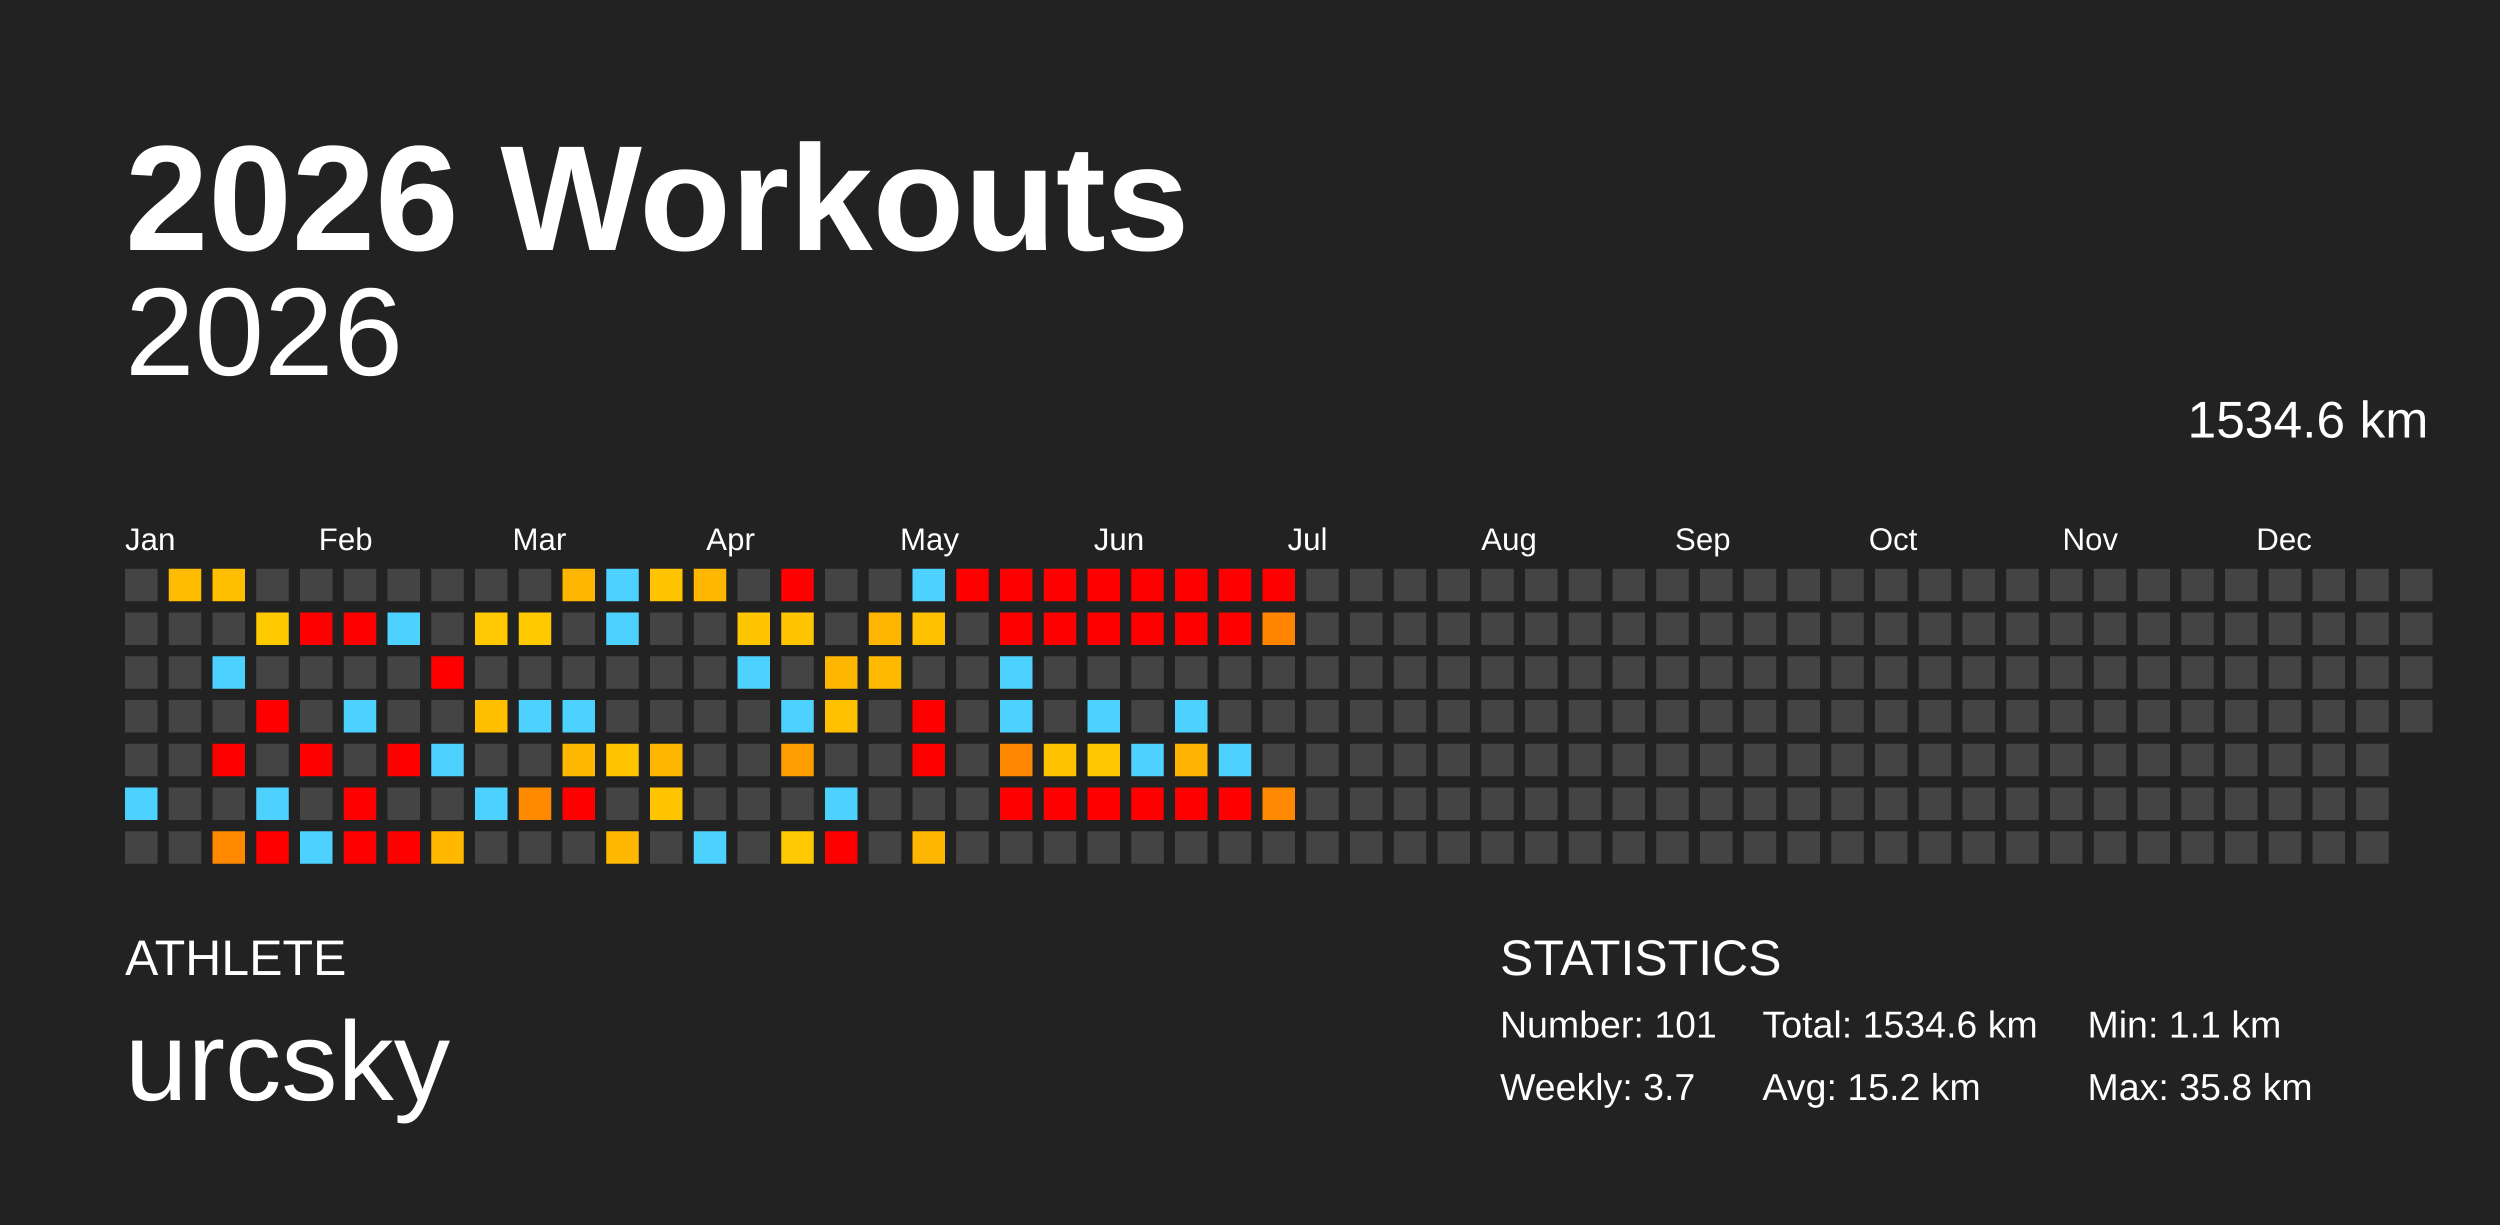
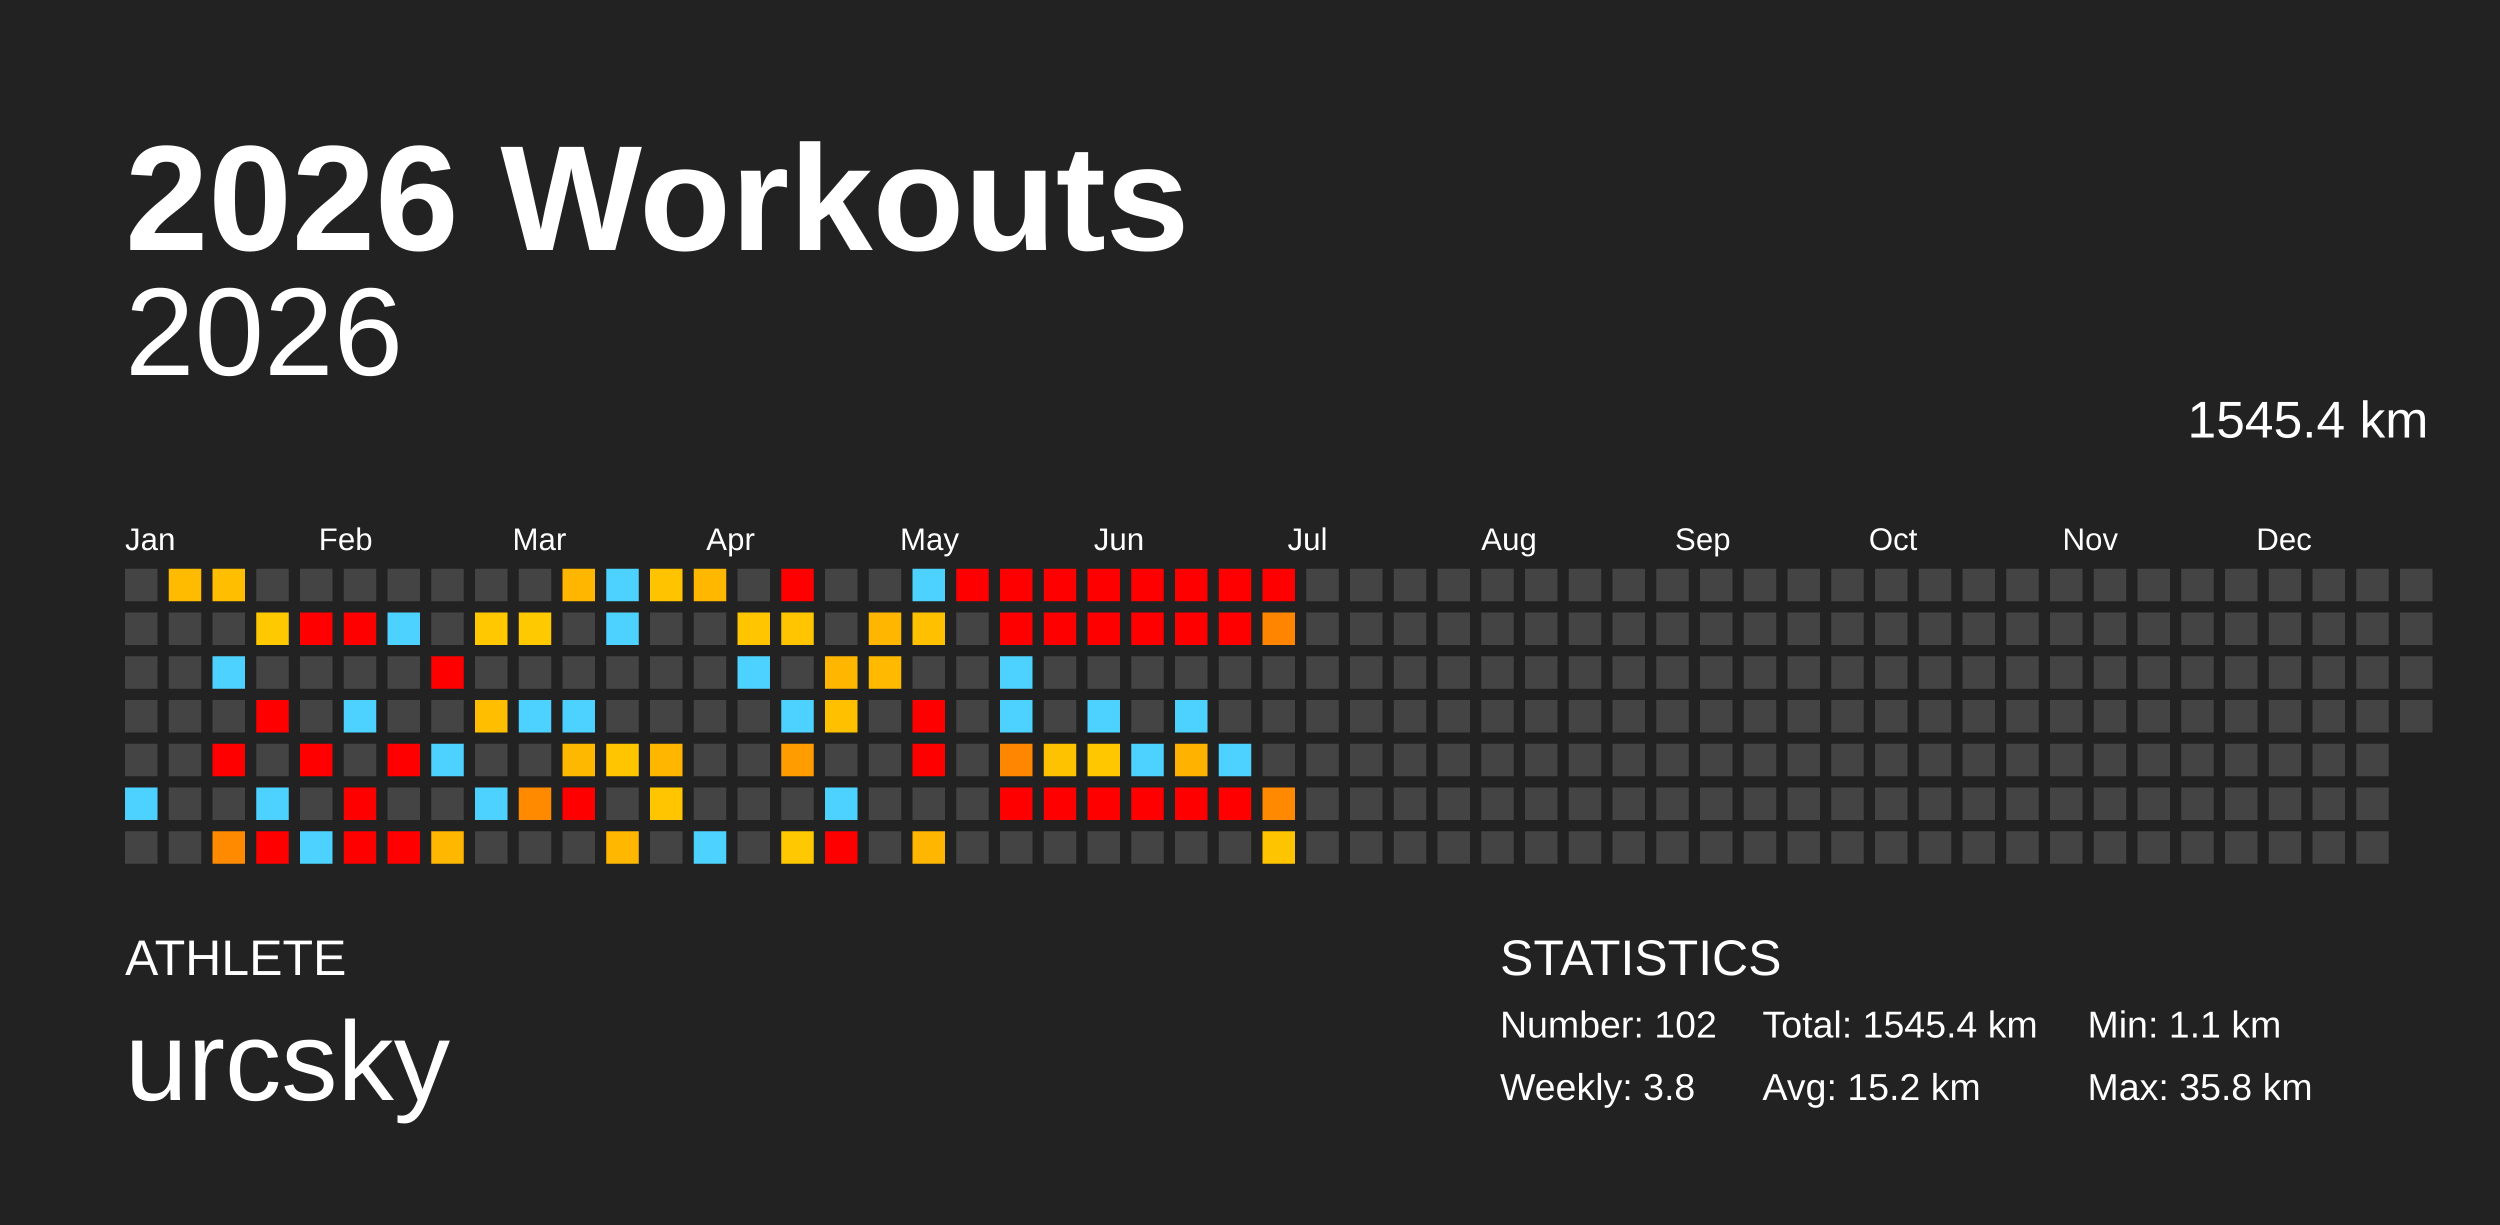
<svg xmlns="http://www.w3.org/2000/svg" baseProfile="full" height="98mm" version="1.1" viewBox="0,0,200,98" width="200mm">
  <defs />
  <rect fill="#222222" height="98" width="200" x="0" y="0" />
  <text fill="#FFFFFF" style="font-size:12px; font-family:Arial; font-weight:bold;" x="10" y="20">2026 Workouts</text>
  <text fill="#FFFFFF" style="font-size:4px; font-family:Arial" x="10" y="78">ATHLETE</text>
  <text fill="#FFFFFF" style="font-size:9px; font-family:Arial" x="10" y="88">urcsky</text>
  <text fill="#FFFFFF" style="font-size:4px; font-family:Arial" x="120" y="78">STATISTICS</text>
-   <text fill="#FFFFFF" style="font-size:3px; font-family:Arial" x="120" y="83">Number: 101</text>
-   <text fill="#FFFFFF" style="font-size:3px; font-family:Arial" x="120" y="88">Weekly: 3.7</text>
-   <text fill="#FFFFFF" style="font-size:3px; font-family:Arial" x="141" y="83">Total: 1534.6 km</text>
+   <text fill="#FFFFFF" style="font-size:3px; font-family:Arial" x="120" y="83">Number: 102</text>
+   <text fill="#FFFFFF" style="font-size:3px; font-family:Arial" x="120" y="88">Weekly: 3.8</text>
+   <text fill="#FFFFFF" style="font-size:3px; font-family:Arial" x="141" y="83">Total: 1545.4 km</text>
  <text fill="#FFFFFF" style="font-size:3px; font-family:Arial" x="141" y="88">Avg: 15.2 km</text>
  <text fill="#FFFFFF" style="font-size:3px; font-family:Arial" x="167" y="83">Min: 1.1 km</text>
  <text fill="#FFFFFF" style="font-size:3px; font-family:Arial" x="167" y="88">Max: 35.8 km</text>
  <text alignment-baseline="hanging" fill="#FFFFFF" style="font-size:10.0px; font-family:Arial;" x="10" y="30">2026</text>
-   <text alignment-baseline="hanging" fill="#FFFFFF" style="font-size:4.125px; font-family:Arial;" x="175" y="35">1534.6 km</text>
+   <text alignment-baseline="hanging" fill="#FFFFFF" style="font-size:4.125px; font-family:Arial;" x="175" y="35">1545.4 km</text>
  <text fill="#FFFFFF" style="font-size:2.5px; font-family:Arial" x="10.0" y="44">Jan</text>
  <text fill="#FFFFFF" style="font-size:2.5px; font-family:Arial" x="25.5" y="44">Feb</text>
  <text fill="#FFFFFF" style="font-size:2.5px; font-family:Arial" x="41.0" y="44">Mar</text>
  <text fill="#FFFFFF" style="font-size:2.5px; font-family:Arial" x="56.5" y="44">Apr</text>
  <text fill="#FFFFFF" style="font-size:2.5px; font-family:Arial" x="72.0" y="44">May</text>
  <text fill="#FFFFFF" style="font-size:2.5px; font-family:Arial" x="87.5" y="44">Jun</text>
  <text fill="#FFFFFF" style="font-size:2.5px; font-family:Arial" x="103.0" y="44">Jul</text>
  <text fill="#FFFFFF" style="font-size:2.5px; font-family:Arial" x="118.5" y="44">Aug</text>
  <text fill="#FFFFFF" style="font-size:2.5px; font-family:Arial" x="134.0" y="44">Sep</text>
  <text fill="#FFFFFF" style="font-size:2.5px; font-family:Arial" x="149.5" y="44">Oct</text>
  <text fill="#FFFFFF" style="font-size:2.5px; font-family:Arial" x="165.0" y="44">Nov</text>
  <text fill="#FFFFFF" style="font-size:2.5px; font-family:Arial" x="180.5" y="44">Dec</text>
  <rect fill="#444444" height="2.6" width="2.6" x="10.0" y="45.5" />
  <rect fill="#444444" height="2.6" width="2.6" x="10.0" y="49.0" />
  <rect fill="#444444" height="2.6" width="2.6" x="10.0" y="52.5" />
  <rect fill="#444444" height="2.6" width="2.6" x="10.0" y="56.0" />
  <rect fill="#444444" height="2.6" width="2.6" x="10.0" y="59.5" />
  <rect fill="#4dd2ff" height="2.6" width="2.6" x="10.0" y="63.0" />
  <rect fill="#444444" height="2.6" width="2.6" x="10.0" y="66.5" />
  <rect fill="#ffbb00" height="2.6" width="2.6" x="13.5" y="45.5" />
  <rect fill="#444444" height="2.6" width="2.6" x="13.5" y="49.0" />
  <rect fill="#444444" height="2.6" width="2.6" x="13.5" y="52.5" />
  <rect fill="#444444" height="2.6" width="2.6" x="13.5" y="56.0" />
  <rect fill="#444444" height="2.6" width="2.6" x="13.5" y="59.5" />
  <rect fill="#444444" height="2.6" width="2.6" x="13.5" y="63.0" />
  <rect fill="#444444" height="2.6" width="2.6" x="13.5" y="66.5" />
  <rect fill="#ffbe00" height="2.6" width="2.6" x="17.0" y="45.5" />
  <rect fill="#444444" height="2.6" width="2.6" x="17.0" y="49.0" />
  <rect fill="#4dd2ff" height="2.6" width="2.6" x="17.0" y="52.5" />
  <rect fill="#444444" height="2.6" width="2.6" x="17.0" y="56.0" />
  <rect fill="red" height="2.6" width="2.6" x="17.0" y="59.5" />
  <rect fill="#444444" height="2.6" width="2.6" x="17.0" y="63.0" />
  <rect fill="#ff8a00" height="2.6" width="2.6" x="17.0" y="66.5" />
  <rect fill="#444444" height="2.6" width="2.6" x="20.5" y="45.5" />
  <rect fill="#ffc900" height="2.6" width="2.6" x="20.5" y="49.0" />
  <rect fill="#444444" height="2.6" width="2.6" x="20.5" y="52.5" />
  <rect fill="red" height="2.6" width="2.6" x="20.5" y="56.0" />
  <rect fill="#444444" height="2.6" width="2.6" x="20.5" y="59.5" />
  <rect fill="#4dd2ff" height="2.6" width="2.6" x="20.5" y="63.0" />
  <rect fill="red" height="2.6" width="2.6" x="20.5" y="66.5" />
  <rect fill="#444444" height="2.6" width="2.6" x="24.0" y="45.5" />
  <rect fill="red" height="2.6" width="2.6" x="24.0" y="49.0" />
  <rect fill="#444444" height="2.6" width="2.6" x="24.0" y="52.5" />
  <rect fill="#444444" height="2.6" width="2.6" x="24.0" y="56.0" />
  <rect fill="red" height="2.6" width="2.6" x="24.0" y="59.5" />
  <rect fill="#444444" height="2.6" width="2.6" x="24.0" y="63.0" />
  <rect fill="#4dd2ff" height="2.6" width="2.6" x="24.0" y="66.5" />
  <rect fill="#444444" height="2.6" width="2.6" x="27.5" y="45.5" />
  <rect fill="red" height="2.6" width="2.6" x="27.5" y="49.0" />
  <rect fill="#444444" height="2.6" width="2.6" x="27.5" y="52.5" />
  <rect fill="#4dd2ff" height="2.6" width="2.6" x="27.5" y="56.0" />
  <rect fill="#444444" height="2.6" width="2.6" x="27.5" y="59.5" />
  <rect fill="red" height="2.6" width="2.6" x="27.5" y="63.0" />
  <rect fill="red" height="2.6" width="2.6" x="27.5" y="66.5" />
  <rect fill="#444444" height="2.6" width="2.6" x="31.0" y="45.5" />
  <rect fill="#4dd2ff" height="2.6" width="2.6" x="31.0" y="49.0" />
  <rect fill="#444444" height="2.6" width="2.6" x="31.0" y="52.5" />
  <rect fill="#444444" height="2.6" width="2.6" x="31.0" y="56.0" />
  <rect fill="red" height="2.6" width="2.6" x="31.0" y="59.5" />
  <rect fill="#444444" height="2.6" width="2.6" x="31.0" y="63.0" />
  <rect fill="red" height="2.6" width="2.6" x="31.0" y="66.5" />
  <rect fill="#444444" height="2.6" width="2.6" x="34.5" y="45.5" />
  <rect fill="#444444" height="2.6" width="2.6" x="34.5" y="49.0" />
  <rect fill="red" height="2.6" width="2.6" x="34.5" y="52.5" />
  <rect fill="#444444" height="2.6" width="2.6" x="34.5" y="56.0" />
  <rect fill="#4dd2ff" height="2.6" width="2.6" x="34.5" y="59.5" />
  <rect fill="#444444" height="2.6" width="2.6" x="34.5" y="63.0" />
  <rect fill="#ffb700" height="2.6" width="2.6" x="34.5" y="66.5" />
  <rect fill="#444444" height="2.6" width="2.6" x="38.0" y="45.5" />
  <rect fill="#ffc800" height="2.6" width="2.6" x="38.0" y="49.0" />
  <rect fill="#444444" height="2.6" width="2.6" x="38.0" y="52.5" />
  <rect fill="#ffbe00" height="2.6" width="2.6" x="38.0" y="56.0" />
  <rect fill="#444444" height="2.6" width="2.6" x="38.0" y="59.5" />
  <rect fill="#4dd2ff" height="2.6" width="2.6" x="38.0" y="63.0" />
  <rect fill="#444444" height="2.6" width="2.6" x="38.0" y="66.5" />
  <rect fill="#444444" height="2.6" width="2.6" x="41.5" y="45.5" />
  <rect fill="#ffc900" height="2.6" width="2.6" x="41.5" y="49.0" />
  <rect fill="#444444" height="2.6" width="2.6" x="41.5" y="52.5" />
  <rect fill="#4dd2ff" height="2.6" width="2.6" x="41.5" y="56.0" />
  <rect fill="#444444" height="2.6" width="2.6" x="41.5" y="59.5" />
  <rect fill="#ff8a00" height="2.6" width="2.6" x="41.5" y="63.0" />
  <rect fill="#444444" height="2.6" width="2.6" x="41.5" y="66.5" />
  <rect fill="#ffb600" height="2.6" width="2.6" x="45.0" y="45.5" />
  <rect fill="#444444" height="2.6" width="2.6" x="45.0" y="49.0" />
  <rect fill="#444444" height="2.6" width="2.6" x="45.0" y="52.5" />
  <rect fill="#4dd2ff" height="2.6" width="2.6" x="45.0" y="56.0" />
  <rect fill="#ffb800" height="2.6" width="2.6" x="45.0" y="59.5" />
  <rect fill="red" height="2.6" width="2.6" x="45.0" y="63.0" />
  <rect fill="#444444" height="2.6" width="2.6" x="45.0" y="66.5" />
  <rect fill="#4dd2ff" height="2.6" width="2.6" x="48.5" y="45.5" />
  <rect fill="#4dd2ff" height="2.6" width="2.6" x="48.5" y="49.0" />
  <rect fill="#444444" height="2.6" width="2.6" x="48.5" y="52.5" />
  <rect fill="#444444" height="2.6" width="2.6" x="48.5" y="56.0" />
  <rect fill="#ffc600" height="2.6" width="2.6" x="48.5" y="59.5" />
  <rect fill="#444444" height="2.6" width="2.6" x="48.5" y="63.0" />
  <rect fill="#ffb700" height="2.6" width="2.6" x="48.5" y="66.5" />
  <rect fill="#ffc300" height="2.6" width="2.6" x="52.0" y="45.5" />
  <rect fill="#444444" height="2.6" width="2.6" x="52.0" y="49.0" />
  <rect fill="#444444" height="2.6" width="2.6" x="52.0" y="52.5" />
  <rect fill="#444444" height="2.6" width="2.6" x="52.0" y="56.0" />
  <rect fill="#ffb600" height="2.6" width="2.6" x="52.0" y="59.5" />
  <rect fill="#ffc600" height="2.6" width="2.6" x="52.0" y="63.0" />
  <rect fill="#444444" height="2.6" width="2.6" x="52.0" y="66.5" />
  <rect fill="#ffb700" height="2.6" width="2.6" x="55.5" y="45.5" />
  <rect fill="#444444" height="2.6" width="2.6" x="55.5" y="49.0" />
  <rect fill="#444444" height="2.6" width="2.6" x="55.5" y="52.5" />
  <rect fill="#444444" height="2.6" width="2.6" x="55.5" y="56.0" />
  <rect fill="#444444" height="2.6" width="2.6" x="55.5" y="59.5" />
  <rect fill="#444444" height="2.6" width="2.6" x="55.5" y="63.0" />
  <rect fill="#4dd2ff" height="2.6" width="2.6" x="55.5" y="66.5" />
  <rect fill="#444444" height="2.6" width="2.6" x="59.0" y="45.5" />
  <rect fill="#ffc500" height="2.6" width="2.6" x="59.0" y="49.0" />
  <rect fill="#4dd2ff" height="2.6" width="2.6" x="59.0" y="52.5" />
  <rect fill="#444444" height="2.6" width="2.6" x="59.0" y="56.0" />
  <rect fill="#444444" height="2.6" width="2.6" x="59.0" y="59.5" />
  <rect fill="#444444" height="2.6" width="2.6" x="59.0" y="63.0" />
  <rect fill="#444444" height="2.6" width="2.6" x="59.0" y="66.5" />
  <rect fill="red" height="2.6" width="2.6" x="62.5" y="45.5" />
  <rect fill="#ffc500" height="2.6" width="2.6" x="62.5" y="49.0" />
  <rect fill="#444444" height="2.6" width="2.6" x="62.5" y="52.5" />
  <rect fill="#4dd2ff" height="2.6" width="2.6" x="62.5" y="56.0" />
  <rect fill="#ff9d00" height="2.6" width="2.6" x="62.5" y="59.5" />
  <rect fill="#444444" height="2.6" width="2.6" x="62.5" y="63.0" />
  <rect fill="#ffc800" height="2.6" width="2.6" x="62.5" y="66.5" />
  <rect fill="#444444" height="2.6" width="2.6" x="66.0" y="45.5" />
  <rect fill="#444444" height="2.6" width="2.6" x="66.0" y="49.0" />
  <rect fill="#ffb600" height="2.6" width="2.6" x="66.0" y="52.5" />
  <rect fill="#ffc000" height="2.6" width="2.6" x="66.0" y="56.0" />
  <rect fill="#444444" height="2.6" width="2.6" x="66.0" y="59.5" />
  <rect fill="#4dd2ff" height="2.6" width="2.6" x="66.0" y="63.0" />
  <rect fill="red" height="2.6" width="2.6" x="66.0" y="66.5" />
  <rect fill="#444444" height="2.6" width="2.6" x="69.5" y="45.5" />
  <rect fill="#ffb600" height="2.6" width="2.6" x="69.5" y="49.0" />
  <rect fill="#ffba00" height="2.6" width="2.6" x="69.5" y="52.5" />
  <rect fill="#444444" height="2.6" width="2.6" x="69.5" y="56.0" />
  <rect fill="#444444" height="2.6" width="2.6" x="69.5" y="59.5" />
  <rect fill="#444444" height="2.6" width="2.6" x="69.5" y="63.0" />
  <rect fill="#444444" height="2.6" width="2.6" x="69.5" y="66.5" />
  <rect fill="#4dd2ff" height="2.6" width="2.6" x="73.0" y="45.5" />
  <rect fill="#ffc000" height="2.6" width="2.6" x="73.0" y="49.0" />
  <rect fill="#444444" height="2.6" width="2.6" x="73.0" y="52.5" />
  <rect fill="red" height="2.6" width="2.6" x="73.0" y="56.0" />
  <rect fill="red" height="2.6" width="2.6" x="73.0" y="59.5" />
  <rect fill="#444444" height="2.6" width="2.6" x="73.0" y="63.0" />
  <rect fill="#ffb600" height="2.6" width="2.6" x="73.0" y="66.5" />
  <rect fill="red" height="2.6" width="2.6" x="76.5" y="45.5" />
  <rect fill="#444444" height="2.6" width="2.6" x="76.5" y="49.0" />
  <rect fill="#444444" height="2.6" width="2.6" x="76.5" y="52.5" />
  <rect fill="#444444" height="2.6" width="2.6" x="76.5" y="56.0" />
  <rect fill="#444444" height="2.6" width="2.6" x="76.5" y="59.5" />
  <rect fill="#444444" height="2.6" width="2.6" x="76.5" y="63.0" />
  <rect fill="#444444" height="2.6" width="2.6" x="76.5" y="66.5" />
  <rect fill="red" height="2.6" width="2.6" x="80.0" y="45.5" />
  <rect fill="red" height="2.6" width="2.6" x="80.0" y="49.0" />
  <rect fill="#4dd2ff" height="2.6" width="2.6" x="80.0" y="52.5" />
  <rect fill="#4dd2ff" height="2.6" width="2.6" x="80.0" y="56.0" />
  <rect fill="#ff8600" height="2.6" width="2.6" x="80.0" y="59.5" />
  <rect fill="red" height="2.6" width="2.6" x="80.0" y="63.0" />
  <rect fill="#444444" height="2.6" width="2.6" x="80.0" y="66.5" />
  <rect fill="red" height="2.6" width="2.6" x="83.5" y="45.5" />
  <rect fill="red" height="2.6" width="2.6" x="83.5" y="49.0" />
  <rect fill="#444444" height="2.6" width="2.6" x="83.5" y="52.5" />
  <rect fill="#444444" height="2.6" width="2.6" x="83.5" y="56.0" />
  <rect fill="#ffc200" height="2.6" width="2.6" x="83.5" y="59.5" />
  <rect fill="red" height="2.6" width="2.6" x="83.5" y="63.0" />
  <rect fill="#444444" height="2.6" width="2.6" x="83.5" y="66.5" />
  <rect fill="red" height="2.6" width="2.6" x="87.0" y="45.5" />
  <rect fill="red" height="2.6" width="2.6" x="87.0" y="49.0" />
  <rect fill="#444444" height="2.6" width="2.6" x="87.0" y="52.5" />
  <rect fill="#4dd2ff" height="2.6" width="2.6" x="87.0" y="56.0" />
  <rect fill="#ffc700" height="2.6" width="2.6" x="87.0" y="59.5" />
  <rect fill="red" height="2.6" width="2.6" x="87.0" y="63.0" />
  <rect fill="#444444" height="2.6" width="2.6" x="87.0" y="66.5" />
  <rect fill="red" height="2.6" width="2.6" x="90.5" y="45.5" />
  <rect fill="red" height="2.6" width="2.6" x="90.5" y="49.0" />
  <rect fill="#444444" height="2.6" width="2.6" x="90.5" y="52.5" />
  <rect fill="#444444" height="2.6" width="2.6" x="90.5" y="56.0" />
  <rect fill="#4dd2ff" height="2.6" width="2.6" x="90.5" y="59.5" />
  <rect fill="red" height="2.6" width="2.6" x="90.5" y="63.0" />
  <rect fill="#444444" height="2.6" width="2.6" x="90.5" y="66.5" />
  <rect fill="red" height="2.6" width="2.6" x="94.0" y="45.5" />
  <rect fill="red" height="2.6" width="2.6" x="94.0" y="49.0" />
  <rect fill="#444444" height="2.6" width="2.6" x="94.0" y="52.5" />
  <rect fill="#4dd2ff" height="2.6" width="2.6" x="94.0" y="56.0" />
  <rect fill="#ffb200" height="2.6" width="2.6" x="94.0" y="59.5" />
  <rect fill="red" height="2.6" width="2.6" x="94.0" y="63.0" />
  <rect fill="#444444" height="2.6" width="2.6" x="94.0" y="66.5" />
  <rect fill="red" height="2.6" width="2.6" x="97.5" y="45.5" />
  <rect fill="red" height="2.6" width="2.6" x="97.5" y="49.0" />
  <rect fill="#444444" height="2.6" width="2.6" x="97.5" y="52.5" />
  <rect fill="#444444" height="2.6" width="2.6" x="97.5" y="56.0" />
  <rect fill="#4dd2ff" height="2.6" width="2.6" x="97.5" y="59.5" />
  <rect fill="red" height="2.6" width="2.6" x="97.5" y="63.0" />
  <rect fill="#444444" height="2.6" width="2.6" x="97.5" y="66.5" />
  <rect fill="red" height="2.6" width="2.6" x="101.0" y="45.5" />
  <rect fill="#ff8500" height="2.6" width="2.6" x="101.0" y="49.0" />
  <rect fill="#444444" height="2.6" width="2.6" x="101.0" y="52.5" />
  <rect fill="#444444" height="2.6" width="2.6" x="101.0" y="56.0" />
  <rect fill="#444444" height="2.6" width="2.6" x="101.0" y="59.5" />
  <rect fill="#ff8900" height="2.6" width="2.6" x="101.0" y="63.0" />
-   <rect fill="#444444" height="2.6" width="2.6" x="101.0" y="66.5" />
+   <rect fill="#ffc400" height="2.6" width="2.6" x="101.0" y="66.5" />
  <rect fill="#444444" height="2.6" width="2.6" x="104.5" y="45.5" />
  <rect fill="#444444" height="2.6" width="2.6" x="104.5" y="49.0" />
  <rect fill="#444444" height="2.6" width="2.6" x="104.5" y="52.5" />
  <rect fill="#444444" height="2.6" width="2.6" x="104.5" y="56.0" />
  <rect fill="#444444" height="2.6" width="2.6" x="104.5" y="59.5" />
  <rect fill="#444444" height="2.6" width="2.6" x="104.5" y="63.0" />
  <rect fill="#444444" height="2.6" width="2.6" x="104.5" y="66.5" />
  <rect fill="#444444" height="2.6" width="2.6" x="108.0" y="45.5" />
  <rect fill="#444444" height="2.6" width="2.6" x="108.0" y="49.0" />
  <rect fill="#444444" height="2.6" width="2.6" x="108.0" y="52.5" />
  <rect fill="#444444" height="2.6" width="2.6" x="108.0" y="56.0" />
  <rect fill="#444444" height="2.6" width="2.6" x="108.0" y="59.5" />
  <rect fill="#444444" height="2.6" width="2.6" x="108.0" y="63.0" />
  <rect fill="#444444" height="2.6" width="2.6" x="108.0" y="66.5" />
  <rect fill="#444444" height="2.6" width="2.6" x="111.5" y="45.5" />
  <rect fill="#444444" height="2.6" width="2.6" x="111.5" y="49.0" />
  <rect fill="#444444" height="2.6" width="2.6" x="111.5" y="52.5" />
  <rect fill="#444444" height="2.6" width="2.6" x="111.5" y="56.0" />
  <rect fill="#444444" height="2.6" width="2.6" x="111.5" y="59.5" />
  <rect fill="#444444" height="2.6" width="2.6" x="111.5" y="63.0" />
  <rect fill="#444444" height="2.6" width="2.6" x="111.5" y="66.5" />
  <rect fill="#444444" height="2.6" width="2.6" x="115.0" y="45.5" />
  <rect fill="#444444" height="2.6" width="2.6" x="115.0" y="49.0" />
  <rect fill="#444444" height="2.6" width="2.6" x="115.0" y="52.5" />
  <rect fill="#444444" height="2.6" width="2.6" x="115.0" y="56.0" />
  <rect fill="#444444" height="2.6" width="2.6" x="115.0" y="59.5" />
  <rect fill="#444444" height="2.6" width="2.6" x="115.0" y="63.0" />
  <rect fill="#444444" height="2.6" width="2.6" x="115.0" y="66.5" />
  <rect fill="#444444" height="2.6" width="2.6" x="118.5" y="45.5" />
  <rect fill="#444444" height="2.6" width="2.6" x="118.5" y="49.0" />
  <rect fill="#444444" height="2.6" width="2.6" x="118.5" y="52.5" />
  <rect fill="#444444" height="2.6" width="2.6" x="118.5" y="56.0" />
  <rect fill="#444444" height="2.6" width="2.6" x="118.5" y="59.5" />
  <rect fill="#444444" height="2.6" width="2.6" x="118.5" y="63.0" />
  <rect fill="#444444" height="2.6" width="2.6" x="118.5" y="66.5" />
  <rect fill="#444444" height="2.6" width="2.6" x="122.0" y="45.5" />
  <rect fill="#444444" height="2.6" width="2.6" x="122.0" y="49.0" />
  <rect fill="#444444" height="2.6" width="2.6" x="122.0" y="52.5" />
  <rect fill="#444444" height="2.6" width="2.6" x="122.0" y="56.0" />
  <rect fill="#444444" height="2.6" width="2.6" x="122.0" y="59.5" />
  <rect fill="#444444" height="2.6" width="2.6" x="122.0" y="63.0" />
  <rect fill="#444444" height="2.6" width="2.6" x="122.0" y="66.5" />
  <rect fill="#444444" height="2.6" width="2.6" x="125.5" y="45.5" />
  <rect fill="#444444" height="2.6" width="2.6" x="125.5" y="49.0" />
  <rect fill="#444444" height="2.6" width="2.6" x="125.5" y="52.5" />
  <rect fill="#444444" height="2.6" width="2.6" x="125.5" y="56.0" />
  <rect fill="#444444" height="2.6" width="2.6" x="125.5" y="59.5" />
  <rect fill="#444444" height="2.6" width="2.6" x="125.5" y="63.0" />
  <rect fill="#444444" height="2.6" width="2.6" x="125.5" y="66.5" />
  <rect fill="#444444" height="2.6" width="2.6" x="129.0" y="45.5" />
  <rect fill="#444444" height="2.6" width="2.6" x="129.0" y="49.0" />
  <rect fill="#444444" height="2.6" width="2.6" x="129.0" y="52.5" />
  <rect fill="#444444" height="2.6" width="2.6" x="129.0" y="56.0" />
  <rect fill="#444444" height="2.6" width="2.6" x="129.0" y="59.5" />
  <rect fill="#444444" height="2.6" width="2.6" x="129.0" y="63.0" />
  <rect fill="#444444" height="2.6" width="2.6" x="129.0" y="66.5" />
  <rect fill="#444444" height="2.6" width="2.6" x="132.5" y="45.5" />
  <rect fill="#444444" height="2.6" width="2.6" x="132.5" y="49.0" />
  <rect fill="#444444" height="2.6" width="2.6" x="132.5" y="52.5" />
  <rect fill="#444444" height="2.6" width="2.6" x="132.5" y="56.0" />
  <rect fill="#444444" height="2.6" width="2.6" x="132.5" y="59.5" />
  <rect fill="#444444" height="2.6" width="2.6" x="132.5" y="63.0" />
  <rect fill="#444444" height="2.6" width="2.6" x="132.5" y="66.5" />
  <rect fill="#444444" height="2.6" width="2.6" x="136.0" y="45.5" />
  <rect fill="#444444" height="2.6" width="2.6" x="136.0" y="49.0" />
  <rect fill="#444444" height="2.6" width="2.6" x="136.0" y="52.5" />
  <rect fill="#444444" height="2.6" width="2.6" x="136.0" y="56.0" />
  <rect fill="#444444" height="2.6" width="2.6" x="136.0" y="59.5" />
  <rect fill="#444444" height="2.6" width="2.6" x="136.0" y="63.0" />
  <rect fill="#444444" height="2.6" width="2.6" x="136.0" y="66.5" />
  <rect fill="#444444" height="2.6" width="2.6" x="139.5" y="45.5" />
  <rect fill="#444444" height="2.6" width="2.6" x="139.5" y="49.0" />
  <rect fill="#444444" height="2.6" width="2.6" x="139.5" y="52.5" />
  <rect fill="#444444" height="2.6" width="2.6" x="139.5" y="56.0" />
  <rect fill="#444444" height="2.6" width="2.6" x="139.5" y="59.5" />
  <rect fill="#444444" height="2.6" width="2.6" x="139.5" y="63.0" />
  <rect fill="#444444" height="2.6" width="2.6" x="139.5" y="66.5" />
  <rect fill="#444444" height="2.6" width="2.6" x="143.0" y="45.5" />
  <rect fill="#444444" height="2.6" width="2.6" x="143.0" y="49.0" />
  <rect fill="#444444" height="2.6" width="2.6" x="143.0" y="52.5" />
  <rect fill="#444444" height="2.6" width="2.6" x="143.0" y="56.0" />
  <rect fill="#444444" height="2.6" width="2.6" x="143.0" y="59.5" />
  <rect fill="#444444" height="2.6" width="2.6" x="143.0" y="63.0" />
  <rect fill="#444444" height="2.6" width="2.6" x="143.0" y="66.5" />
  <rect fill="#444444" height="2.6" width="2.6" x="146.5" y="45.5" />
  <rect fill="#444444" height="2.6" width="2.6" x="146.5" y="49.0" />
  <rect fill="#444444" height="2.6" width="2.6" x="146.5" y="52.5" />
  <rect fill="#444444" height="2.6" width="2.6" x="146.5" y="56.0" />
  <rect fill="#444444" height="2.6" width="2.6" x="146.5" y="59.5" />
  <rect fill="#444444" height="2.6" width="2.6" x="146.5" y="63.0" />
  <rect fill="#444444" height="2.6" width="2.6" x="146.5" y="66.5" />
  <rect fill="#444444" height="2.6" width="2.6" x="150.0" y="45.5" />
  <rect fill="#444444" height="2.6" width="2.6" x="150.0" y="49.0" />
  <rect fill="#444444" height="2.6" width="2.6" x="150.0" y="52.5" />
  <rect fill="#444444" height="2.6" width="2.6" x="150.0" y="56.0" />
  <rect fill="#444444" height="2.6" width="2.6" x="150.0" y="59.5" />
  <rect fill="#444444" height="2.6" width="2.6" x="150.0" y="63.0" />
  <rect fill="#444444" height="2.6" width="2.6" x="150.0" y="66.5" />
  <rect fill="#444444" height="2.6" width="2.6" x="153.5" y="45.5" />
  <rect fill="#444444" height="2.6" width="2.6" x="153.5" y="49.0" />
  <rect fill="#444444" height="2.6" width="2.6" x="153.5" y="52.5" />
  <rect fill="#444444" height="2.6" width="2.6" x="153.5" y="56.0" />
  <rect fill="#444444" height="2.6" width="2.6" x="153.5" y="59.5" />
  <rect fill="#444444" height="2.6" width="2.6" x="153.5" y="63.0" />
  <rect fill="#444444" height="2.6" width="2.6" x="153.5" y="66.5" />
  <rect fill="#444444" height="2.6" width="2.6" x="157.0" y="45.5" />
  <rect fill="#444444" height="2.6" width="2.6" x="157.0" y="49.0" />
  <rect fill="#444444" height="2.6" width="2.6" x="157.0" y="52.5" />
  <rect fill="#444444" height="2.6" width="2.6" x="157.0" y="56.0" />
  <rect fill="#444444" height="2.6" width="2.6" x="157.0" y="59.5" />
  <rect fill="#444444" height="2.6" width="2.6" x="157.0" y="63.0" />
  <rect fill="#444444" height="2.6" width="2.6" x="157.0" y="66.5" />
  <rect fill="#444444" height="2.6" width="2.6" x="160.5" y="45.5" />
  <rect fill="#444444" height="2.6" width="2.6" x="160.5" y="49.0" />
  <rect fill="#444444" height="2.6" width="2.6" x="160.5" y="52.5" />
  <rect fill="#444444" height="2.6" width="2.6" x="160.5" y="56.0" />
  <rect fill="#444444" height="2.6" width="2.6" x="160.5" y="59.5" />
  <rect fill="#444444" height="2.6" width="2.6" x="160.5" y="63.0" />
  <rect fill="#444444" height="2.6" width="2.6" x="160.5" y="66.5" />
  <rect fill="#444444" height="2.6" width="2.6" x="164.0" y="45.5" />
  <rect fill="#444444" height="2.6" width="2.6" x="164.0" y="49.0" />
  <rect fill="#444444" height="2.6" width="2.6" x="164.0" y="52.5" />
  <rect fill="#444444" height="2.6" width="2.6" x="164.0" y="56.0" />
  <rect fill="#444444" height="2.6" width="2.6" x="164.0" y="59.5" />
  <rect fill="#444444" height="2.6" width="2.6" x="164.0" y="63.0" />
  <rect fill="#444444" height="2.6" width="2.6" x="164.0" y="66.5" />
  <rect fill="#444444" height="2.6" width="2.6" x="167.5" y="45.5" />
  <rect fill="#444444" height="2.6" width="2.6" x="167.5" y="49.0" />
  <rect fill="#444444" height="2.6" width="2.6" x="167.5" y="52.5" />
  <rect fill="#444444" height="2.6" width="2.6" x="167.5" y="56.0" />
  <rect fill="#444444" height="2.6" width="2.6" x="167.5" y="59.5" />
  <rect fill="#444444" height="2.6" width="2.6" x="167.5" y="63.0" />
  <rect fill="#444444" height="2.6" width="2.6" x="167.5" y="66.5" />
  <rect fill="#444444" height="2.6" width="2.6" x="171.0" y="45.5" />
  <rect fill="#444444" height="2.6" width="2.6" x="171.0" y="49.0" />
  <rect fill="#444444" height="2.6" width="2.6" x="171.0" y="52.5" />
  <rect fill="#444444" height="2.6" width="2.6" x="171.0" y="56.0" />
  <rect fill="#444444" height="2.6" width="2.6" x="171.0" y="59.5" />
  <rect fill="#444444" height="2.6" width="2.6" x="171.0" y="63.0" />
  <rect fill="#444444" height="2.6" width="2.6" x="171.0" y="66.5" />
  <rect fill="#444444" height="2.6" width="2.6" x="174.5" y="45.5" />
  <rect fill="#444444" height="2.6" width="2.6" x="174.5" y="49.0" />
  <rect fill="#444444" height="2.6" width="2.6" x="174.5" y="52.5" />
  <rect fill="#444444" height="2.6" width="2.6" x="174.5" y="56.0" />
  <rect fill="#444444" height="2.6" width="2.6" x="174.5" y="59.5" />
  <rect fill="#444444" height="2.6" width="2.6" x="174.5" y="63.0" />
  <rect fill="#444444" height="2.6" width="2.6" x="174.5" y="66.5" />
  <rect fill="#444444" height="2.6" width="2.6" x="178.0" y="45.5" />
  <rect fill="#444444" height="2.6" width="2.6" x="178.0" y="49.0" />
  <rect fill="#444444" height="2.6" width="2.6" x="178.0" y="52.5" />
  <rect fill="#444444" height="2.6" width="2.6" x="178.0" y="56.0" />
  <rect fill="#444444" height="2.6" width="2.6" x="178.0" y="59.5" />
  <rect fill="#444444" height="2.6" width="2.6" x="178.0" y="63.0" />
  <rect fill="#444444" height="2.6" width="2.6" x="178.0" y="66.5" />
  <rect fill="#444444" height="2.6" width="2.6" x="181.5" y="45.5" />
  <rect fill="#444444" height="2.6" width="2.6" x="181.5" y="49.0" />
  <rect fill="#444444" height="2.6" width="2.6" x="181.5" y="52.5" />
  <rect fill="#444444" height="2.6" width="2.6" x="181.5" y="56.0" />
  <rect fill="#444444" height="2.6" width="2.6" x="181.5" y="59.5" />
  <rect fill="#444444" height="2.6" width="2.6" x="181.5" y="63.0" />
  <rect fill="#444444" height="2.6" width="2.6" x="181.5" y="66.5" />
  <rect fill="#444444" height="2.6" width="2.6" x="185.0" y="45.5" />
  <rect fill="#444444" height="2.6" width="2.6" x="185.0" y="49.0" />
  <rect fill="#444444" height="2.6" width="2.6" x="185.0" y="52.5" />
  <rect fill="#444444" height="2.6" width="2.6" x="185.0" y="56.0" />
  <rect fill="#444444" height="2.6" width="2.6" x="185.0" y="59.5" />
  <rect fill="#444444" height="2.6" width="2.6" x="185.0" y="63.0" />
  <rect fill="#444444" height="2.6" width="2.6" x="185.0" y="66.5" />
  <rect fill="#444444" height="2.6" width="2.6" x="188.5" y="45.5" />
  <rect fill="#444444" height="2.6" width="2.6" x="188.5" y="49.0" />
  <rect fill="#444444" height="2.6" width="2.6" x="188.5" y="52.5" />
  <rect fill="#444444" height="2.6" width="2.6" x="188.5" y="56.0" />
  <rect fill="#444444" height="2.6" width="2.6" x="188.5" y="59.5" />
  <rect fill="#444444" height="2.6" width="2.6" x="188.5" y="63.0" />
  <rect fill="#444444" height="2.6" width="2.6" x="188.5" y="66.5" />
  <rect fill="#444444" height="2.6" width="2.6" x="192.0" y="45.5" />
  <rect fill="#444444" height="2.6" width="2.6" x="192.0" y="49.0" />
  <rect fill="#444444" height="2.6" width="2.6" x="192.0" y="52.5" />
  <rect fill="#444444" height="2.6" width="2.6" x="192.0" y="56.0" />
</svg>
